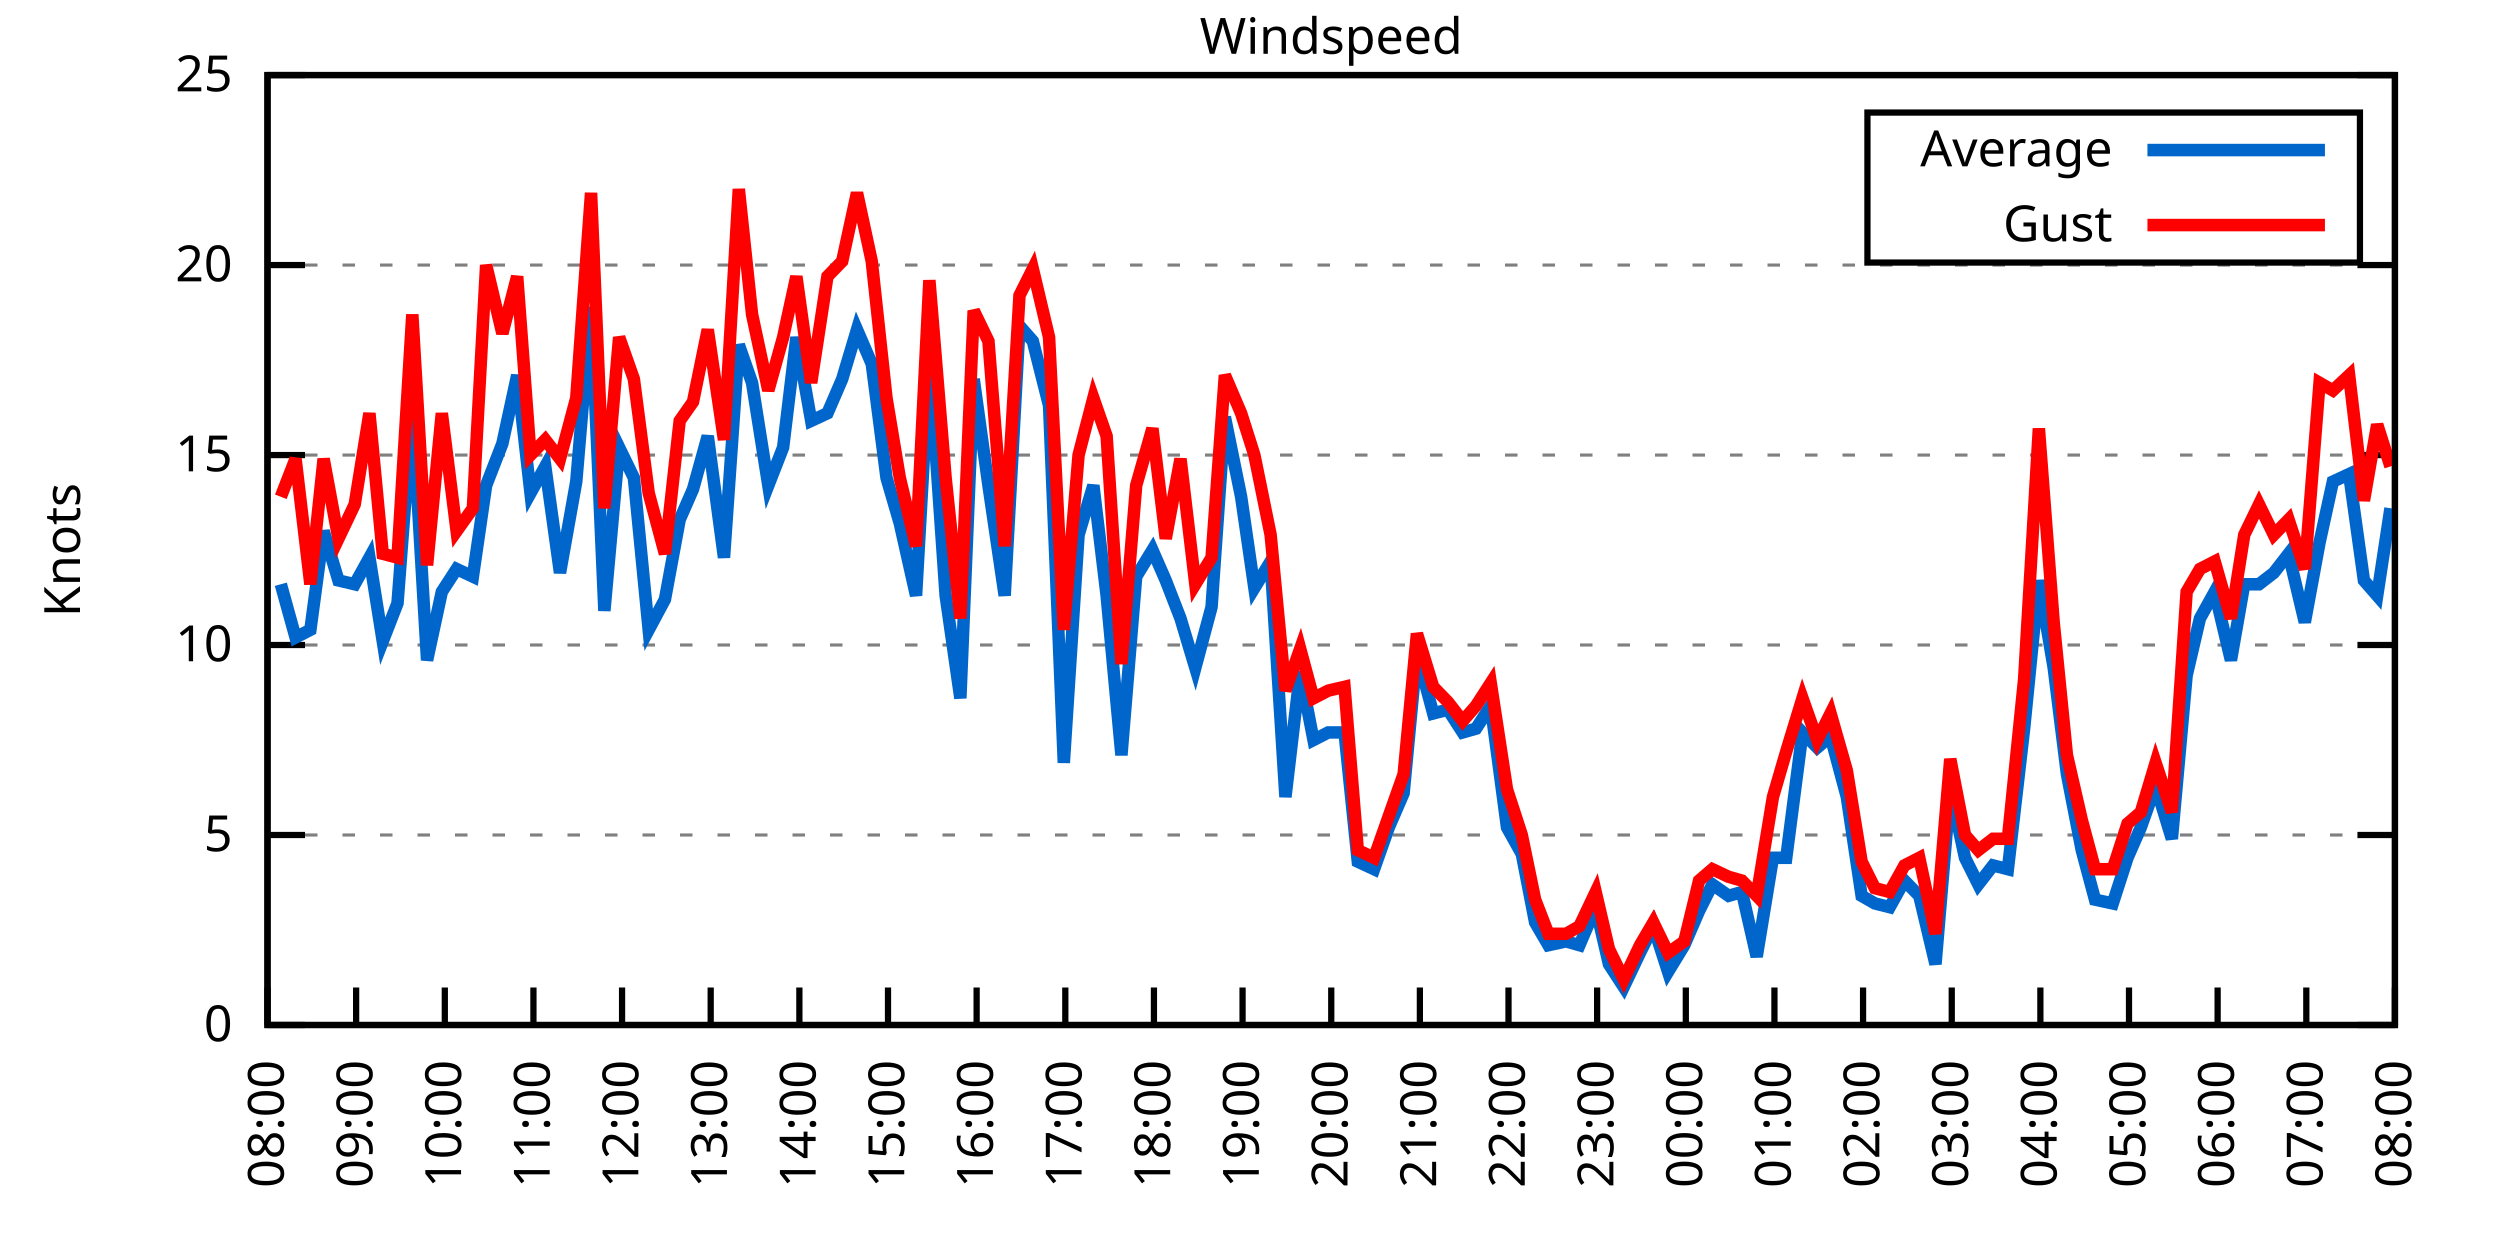
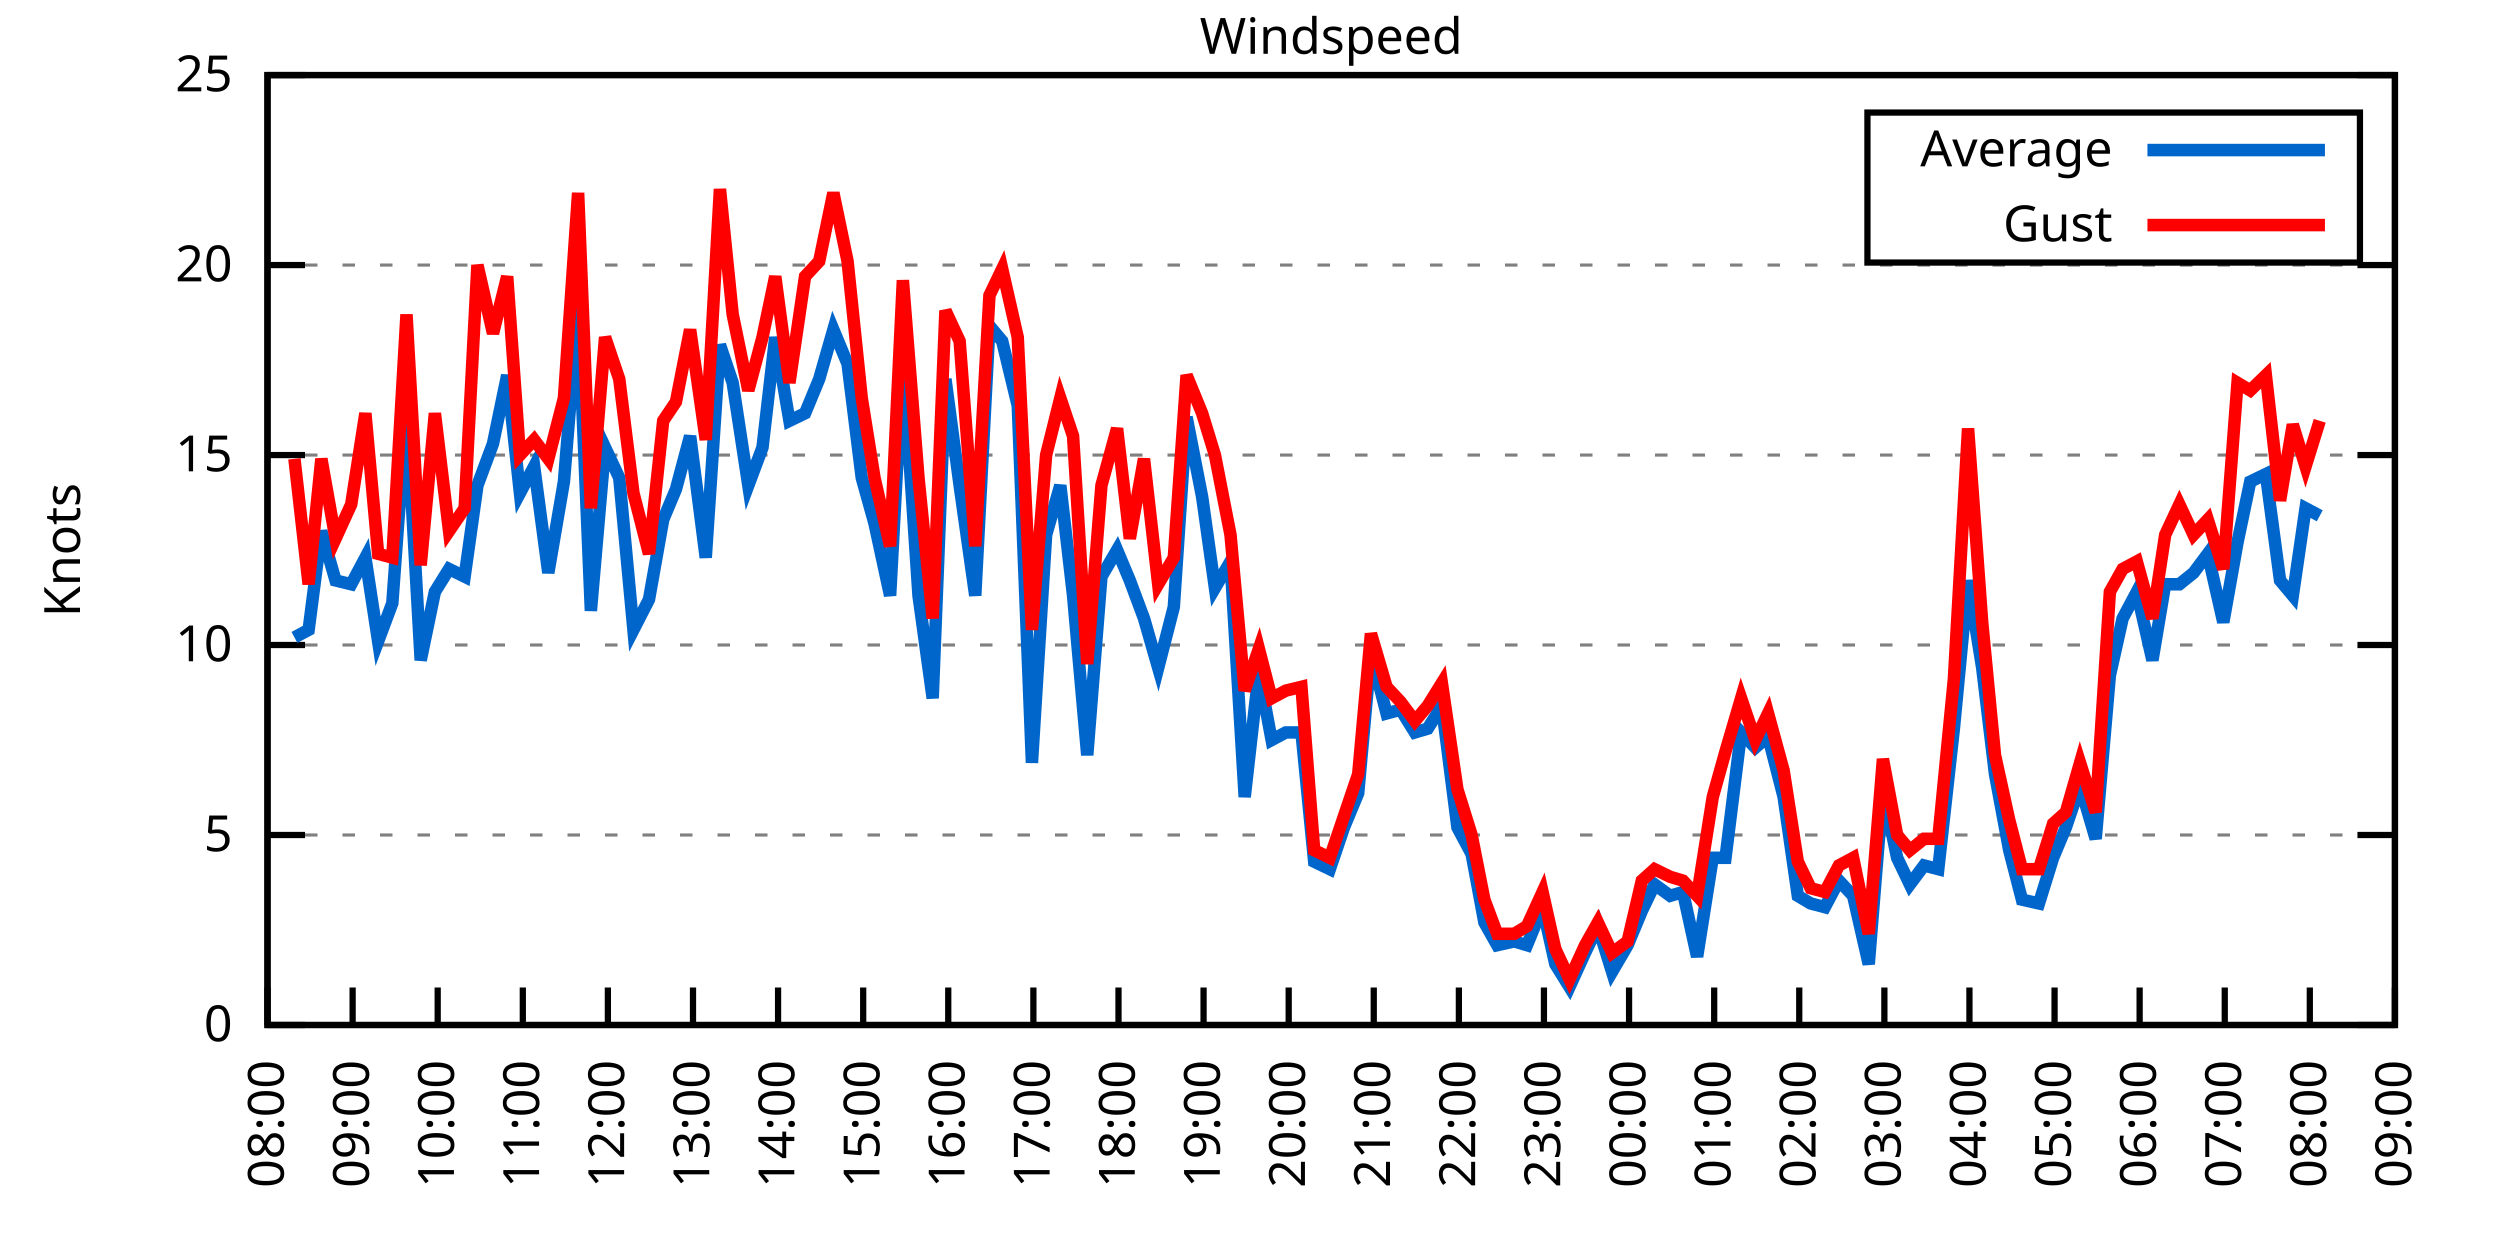
<svg xmlns="http://www.w3.org/2000/svg" xmlns:xlink="http://www.w3.org/1999/xlink" width="400" height="200" viewBox="0 0 400 200">
  <g id="gnuplot_canvas">
    <rect x="0" y="0" width="400" height="200" fill="none" />
    <defs>
      <circle id="gpDot" r="0.5" stroke-width="0.5" stroke="currentColor" />
      <path id="gpPt0" stroke-width="0.333" stroke="currentColor" d="M-1,0 h2 M0,-1 v2" />
      <path id="gpPt1" stroke-width="0.333" stroke="currentColor" d="M-1,-1 L1,1 M1,-1 L-1,1" />
      <path id="gpPt2" stroke-width="0.333" stroke="currentColor" d="M-1,0 L1,0 M0,-1 L0,1 M-1,-1 L1,1 M-1,1 L1,-1" />
      <rect id="gpPt3" stroke-width="0.333" stroke="currentColor" x="-1" y="-1" width="2" height="2" />
      <rect id="gpPt4" stroke-width="0.333" stroke="currentColor" fill="currentColor" x="-1" y="-1" width="2" height="2" />
      <circle id="gpPt5" stroke-width="0.333" stroke="currentColor" cx="0" cy="0" r="1" />
      <use xlink:href="#gpPt5" id="gpPt6" fill="currentColor" stroke="none" />
      <path id="gpPt7" stroke-width="0.333" stroke="currentColor" d="M0,-1.33 L-1.33,0.67 L1.33,0.67 z" />
      <use xlink:href="#gpPt7" id="gpPt8" fill="currentColor" stroke="none" />
      <use xlink:href="#gpPt7" id="gpPt9" stroke="currentColor" transform="rotate(180)" />
      <use xlink:href="#gpPt9" id="gpPt10" fill="currentColor" stroke="none" />
      <use xlink:href="#gpPt3" id="gpPt11" stroke="currentColor" transform="rotate(45)" />
      <use xlink:href="#gpPt11" id="gpPt12" fill="currentColor" stroke="none" />
      <path id="gpPt13" stroke-width="0.333" stroke="currentColor" d="M0,1.330 L1.265,0.411 L0.782,-1.067 L-0.782,-1.076 L-1.265,0.411 z" />
      <use xlink:href="#gpPt13" id="gpPt14" fill="currentColor" stroke="none" />
      <filter id="textbox" filterUnits="objectBoundingBox" x="0" y="0" height="1" width="1">
        <feFlood flood-color="white" flood-opacity="1" result="bgnd" />
        <feComposite in="SourceGraphic" in2="bgnd" operator="atop" />
      </filter>
      <filter id="greybox" filterUnits="objectBoundingBox" x="0" y="0" height="1" width="1">
        <feFlood flood-color="lightgrey" flood-opacity="1" result="grey" />
        <feComposite in="SourceGraphic" in2="grey" operator="atop" />
      </filter>
    </defs>
    <g fill="none" color="white" stroke="currentColor" stroke-width="1.00" stroke-linecap="butt" stroke-linejoin="miter">
</g>
    <g fill="none" color="black" stroke="currentColor" stroke-width="1.00" stroke-linecap="butt" stroke-linejoin="miter">
      <g stroke="none" shape-rendering="crispEdges">
        <polygon fill="rgb(255, 255, 255)" points="42.80,164.00 383.18,164.00 383.18,12.02 42.80,12.02 " />
      </g>
    </g>
    <g fill="none" color="black" stroke="currentColor" stroke-width="1.00" stroke-linecap="butt" stroke-linejoin="miter">
</g>
    <g fill="none" color="black" stroke="black" stroke-width="0.50" stroke-linecap="butt" stroke-linejoin="miter">
</g>
    <g fill="none" color="gray" stroke="currentColor" stroke-width="0.50" stroke-linecap="butt" stroke-linejoin="miter">
      <path stroke="gray" stroke-dasharray="2,4" class="gridline" d="M42.80,164.00 L383.19,164.00  " />
    </g>
    <g fill="none" color="gray" stroke="gray" stroke-width="1.00" stroke-linecap="butt" stroke-linejoin="miter">
</g>
    <g fill="none" color="black" stroke="currentColor" stroke-width="1.00" stroke-linecap="butt" stroke-linejoin="miter">
      <path stroke="black" d="M42.80,164.00 L48.80,164.00 M383.19,164.00 L377.19,164.00  " />
      <g transform="translate(37.20,166.60)" stroke="none" fill="black" font-family="Sans" font-size="8.00" text-anchor="end">
        <text>
          <tspan font-family="Sans"> 0</tspan>
        </text>
      </g>
    </g>
    <g fill="none" color="black" stroke="currentColor" stroke-width="1.00" stroke-linecap="butt" stroke-linejoin="miter">
</g>
    <g fill="none" color="black" stroke="black" stroke-width="0.50" stroke-linecap="butt" stroke-linejoin="miter">
</g>
    <g fill="none" color="gray" stroke="currentColor" stroke-width="0.50" stroke-linecap="butt" stroke-linejoin="miter">
      <path stroke="gray" stroke-dasharray="2,4" class="gridline" d="M42.80,133.60 L383.19,133.60  " />
    </g>
    <g fill="none" color="gray" stroke="gray" stroke-width="1.00" stroke-linecap="butt" stroke-linejoin="miter">
</g>
    <g fill="none" color="black" stroke="currentColor" stroke-width="1.00" stroke-linecap="butt" stroke-linejoin="miter">
      <path stroke="black" d="M42.80,133.60 L48.80,133.60 M383.19,133.60 L377.19,133.60  " />
      <g transform="translate(37.20,136.20)" stroke="none" fill="black" font-family="Sans" font-size="8.00" text-anchor="end">
        <text>
          <tspan font-family="Sans"> 5</tspan>
        </text>
      </g>
    </g>
    <g fill="none" color="black" stroke="currentColor" stroke-width="1.00" stroke-linecap="butt" stroke-linejoin="miter">
</g>
    <g fill="none" color="black" stroke="black" stroke-width="0.50" stroke-linecap="butt" stroke-linejoin="miter">
</g>
    <g fill="none" color="gray" stroke="currentColor" stroke-width="0.50" stroke-linecap="butt" stroke-linejoin="miter">
      <path stroke="gray" stroke-dasharray="2,4" class="gridline" d="M42.80,103.20 L383.19,103.20  " />
    </g>
    <g fill="none" color="gray" stroke="gray" stroke-width="1.00" stroke-linecap="butt" stroke-linejoin="miter">
</g>
    <g fill="none" color="black" stroke="currentColor" stroke-width="1.00" stroke-linecap="butt" stroke-linejoin="miter">
      <path stroke="black" d="M42.80,103.20 L48.80,103.20 M383.19,103.20 L377.19,103.20  " />
      <g transform="translate(37.20,105.80)" stroke="none" fill="black" font-family="Sans" font-size="8.00" text-anchor="end">
        <text>
          <tspan font-family="Sans"> 10</tspan>
        </text>
      </g>
    </g>
    <g fill="none" color="black" stroke="currentColor" stroke-width="1.00" stroke-linecap="butt" stroke-linejoin="miter">
</g>
    <g fill="none" color="black" stroke="black" stroke-width="0.50" stroke-linecap="butt" stroke-linejoin="miter">
</g>
    <g fill="none" color="gray" stroke="currentColor" stroke-width="0.50" stroke-linecap="butt" stroke-linejoin="miter">
      <path stroke="gray" stroke-dasharray="2,4" class="gridline" d="M42.80,72.81 L383.19,72.81  " />
    </g>
    <g fill="none" color="gray" stroke="gray" stroke-width="1.00" stroke-linecap="butt" stroke-linejoin="miter">
</g>
    <g fill="none" color="black" stroke="currentColor" stroke-width="1.00" stroke-linecap="butt" stroke-linejoin="miter">
      <path stroke="black" d="M42.80,72.81 L48.80,72.81 M383.19,72.81 L377.19,72.81  " />
      <g transform="translate(37.20,75.41)" stroke="none" fill="black" font-family="Sans" font-size="8.00" text-anchor="end">
        <text>
          <tspan font-family="Sans"> 15</tspan>
        </text>
      </g>
    </g>
    <g fill="none" color="black" stroke="currentColor" stroke-width="1.00" stroke-linecap="butt" stroke-linejoin="miter">
</g>
    <g fill="none" color="black" stroke="black" stroke-width="0.50" stroke-linecap="butt" stroke-linejoin="miter">
</g>
    <g fill="none" color="gray" stroke="currentColor" stroke-width="0.50" stroke-linecap="butt" stroke-linejoin="miter">
      <path stroke="gray" stroke-dasharray="2,4" class="gridline" d="M42.80,42.41 L383.19,42.41  " />
    </g>
    <g fill="none" color="gray" stroke="gray" stroke-width="1.00" stroke-linecap="butt" stroke-linejoin="miter">
</g>
    <g fill="none" color="black" stroke="currentColor" stroke-width="1.00" stroke-linecap="butt" stroke-linejoin="miter">
      <path stroke="black" d="M42.80,42.41 L48.80,42.41 M383.19,42.41 L377.19,42.41  " />
      <g transform="translate(37.20,45.01)" stroke="none" fill="black" font-family="Sans" font-size="8.00" text-anchor="end">
        <text>
          <tspan font-family="Sans"> 20</tspan>
        </text>
      </g>
    </g>
    <g fill="none" color="black" stroke="currentColor" stroke-width="1.00" stroke-linecap="butt" stroke-linejoin="miter">
</g>
    <g fill="none" color="black" stroke="black" stroke-width="0.50" stroke-linecap="butt" stroke-linejoin="miter">
</g>
    <g fill="none" color="gray" stroke="currentColor" stroke-width="0.50" stroke-linecap="butt" stroke-linejoin="miter">
      <path stroke="gray" stroke-dasharray="2,4" class="gridline" d="M42.80,12.01 L383.19,12.01  " />
    </g>
    <g fill="none" color="gray" stroke="gray" stroke-width="1.00" stroke-linecap="butt" stroke-linejoin="miter">
</g>
    <g fill="none" color="black" stroke="currentColor" stroke-width="1.00" stroke-linecap="butt" stroke-linejoin="miter">
      <path stroke="black" d="M42.80,12.01 L48.80,12.01 M383.19,12.01 L377.19,12.01  " />
      <g transform="translate(37.20,14.61)" stroke="none" fill="black" font-family="Sans" font-size="8.00" text-anchor="end">
        <text>
          <tspan font-family="Sans"> 25</tspan>
        </text>
      </g>
    </g>
    <g fill="none" color="black" stroke="currentColor" stroke-width="1.00" stroke-linecap="butt" stroke-linejoin="miter">
      <path stroke="black" d="M42.80,164.00 L42.80,158.00  " />
      <g transform="translate(45.40,169.60) rotate(270.00)" stroke="none" fill="black" font-family="Sans" font-size="8.00" text-anchor="end">
        <text>
          <tspan font-family="Sans">08:00</tspan>
        </text>
      </g>
    </g>
    <g fill="none" color="black" stroke="currentColor" stroke-width="1.00" stroke-linecap="butt" stroke-linejoin="miter">
-       <path stroke="black" d="M56.98,164.00 L56.98,158.00  " />
-       <g transform="translate(59.58,169.60) rotate(270.00)" stroke="none" fill="black" font-family="Sans" font-size="8.00" text-anchor="end">
+       <path stroke="black" d="M56.42,164.00 L56.42,158.00  " />
+       <g transform="translate(59.02,169.60) rotate(270.00)" stroke="none" fill="black" font-family="Sans" font-size="8.00" text-anchor="end">
        <text>
          <tspan font-family="Sans">09:00</tspan>
        </text>
      </g>
    </g>
    <g fill="none" color="black" stroke="currentColor" stroke-width="1.00" stroke-linecap="butt" stroke-linejoin="miter">
-       <path stroke="black" d="M71.17,164.00 L71.17,158.00  " />
-       <g transform="translate(73.77,169.60) rotate(270.00)" stroke="none" fill="black" font-family="Sans" font-size="8.00" text-anchor="end">
+       <path stroke="black" d="M70.03,164.00 L70.03,158.00  " />
+       <g transform="translate(72.63,169.60) rotate(270.00)" stroke="none" fill="black" font-family="Sans" font-size="8.00" text-anchor="end">
        <text>
          <tspan font-family="Sans">10:00</tspan>
        </text>
      </g>
    </g>
    <g fill="none" color="black" stroke="currentColor" stroke-width="1.00" stroke-linecap="butt" stroke-linejoin="miter">
-       <path stroke="black" d="M85.35,164.00 L85.35,158.00  " />
-       <g transform="translate(87.95,169.60) rotate(270.00)" stroke="none" fill="black" font-family="Sans" font-size="8.00" text-anchor="end">
+       <path stroke="black" d="M83.65,164.00 L83.65,158.00  " />
+       <g transform="translate(86.25,169.60) rotate(270.00)" stroke="none" fill="black" font-family="Sans" font-size="8.00" text-anchor="end">
        <text>
          <tspan font-family="Sans">11:00</tspan>
        </text>
      </g>
    </g>
    <g fill="none" color="black" stroke="currentColor" stroke-width="1.00" stroke-linecap="butt" stroke-linejoin="miter">
-       <path stroke="black" d="M99.53,164.00 L99.53,158.00  " />
-       <g transform="translate(102.13,169.60) rotate(270.00)" stroke="none" fill="black" font-family="Sans" font-size="8.00" text-anchor="end">
+       <path stroke="black" d="M97.26,164.00 L97.26,158.00  " />
+       <g transform="translate(99.86,169.60) rotate(270.00)" stroke="none" fill="black" font-family="Sans" font-size="8.00" text-anchor="end">
        <text>
          <tspan font-family="Sans">12:00</tspan>
        </text>
      </g>
    </g>
    <g fill="none" color="black" stroke="currentColor" stroke-width="1.00" stroke-linecap="butt" stroke-linejoin="miter">
-       <path stroke="black" d="M113.71,164.00 L113.71,158.00  " />
-       <g transform="translate(116.31,169.60) rotate(270.00)" stroke="none" fill="black" font-family="Sans" font-size="8.00" text-anchor="end">
+       <path stroke="black" d="M110.88,164.00 L110.88,158.00  " />
+       <g transform="translate(113.48,169.60) rotate(270.00)" stroke="none" fill="black" font-family="Sans" font-size="8.00" text-anchor="end">
        <text>
          <tspan font-family="Sans">13:00</tspan>
        </text>
      </g>
    </g>
    <g fill="none" color="black" stroke="currentColor" stroke-width="1.00" stroke-linecap="butt" stroke-linejoin="miter">
-       <path stroke="black" d="M127.90,164.00 L127.90,158.00  " />
-       <g transform="translate(130.50,169.60) rotate(270.00)" stroke="none" fill="black" font-family="Sans" font-size="8.00" text-anchor="end">
+       <path stroke="black" d="M124.49,164.00 L124.49,158.00  " />
+       <g transform="translate(127.09,169.60) rotate(270.00)" stroke="none" fill="black" font-family="Sans" font-size="8.00" text-anchor="end">
        <text>
          <tspan font-family="Sans">14:00</tspan>
        </text>
      </g>
    </g>
    <g fill="none" color="black" stroke="currentColor" stroke-width="1.00" stroke-linecap="butt" stroke-linejoin="miter">
-       <path stroke="black" d="M142.08,164.00 L142.08,158.00  " />
-       <g transform="translate(144.68,169.60) rotate(270.00)" stroke="none" fill="black" font-family="Sans" font-size="8.00" text-anchor="end">
+       <path stroke="black" d="M138.11,164.00 L138.11,158.00  " />
+       <g transform="translate(140.71,169.60) rotate(270.00)" stroke="none" fill="black" font-family="Sans" font-size="8.00" text-anchor="end">
        <text>
          <tspan font-family="Sans">15:00</tspan>
        </text>
      </g>
    </g>
    <g fill="none" color="black" stroke="currentColor" stroke-width="1.00" stroke-linecap="butt" stroke-linejoin="miter">
-       <path stroke="black" d="M156.26,164.00 L156.26,158.00  " />
-       <g transform="translate(158.86,169.60) rotate(270.00)" stroke="none" fill="black" font-family="Sans" font-size="8.00" text-anchor="end">
+       <path stroke="black" d="M151.72,164.00 L151.72,158.00  " />
+       <g transform="translate(154.32,169.60) rotate(270.00)" stroke="none" fill="black" font-family="Sans" font-size="8.00" text-anchor="end">
        <text>
          <tspan font-family="Sans">16:00</tspan>
        </text>
      </g>
    </g>
    <g fill="none" color="black" stroke="currentColor" stroke-width="1.00" stroke-linecap="butt" stroke-linejoin="miter">
-       <path stroke="black" d="M170.45,164.00 L170.45,158.00  " />
-       <g transform="translate(173.05,169.60) rotate(270.00)" stroke="none" fill="black" font-family="Sans" font-size="8.00" text-anchor="end">
+       <path stroke="black" d="M165.34,164.00 L165.34,158.00  " />
+       <g transform="translate(167.94,169.60) rotate(270.00)" stroke="none" fill="black" font-family="Sans" font-size="8.00" text-anchor="end">
        <text>
          <tspan font-family="Sans">17:00</tspan>
        </text>
      </g>
    </g>
    <g fill="none" color="black" stroke="currentColor" stroke-width="1.00" stroke-linecap="butt" stroke-linejoin="miter">
-       <path stroke="black" d="M184.63,164.00 L184.63,158.00  " />
-       <g transform="translate(187.23,169.60) rotate(270.00)" stroke="none" fill="black" font-family="Sans" font-size="8.00" text-anchor="end">
+       <path stroke="black" d="M178.96,164.00 L178.96,158.00  " />
+       <g transform="translate(181.56,169.60) rotate(270.00)" stroke="none" fill="black" font-family="Sans" font-size="8.00" text-anchor="end">
        <text>
          <tspan font-family="Sans">18:00</tspan>
        </text>
      </g>
    </g>
    <g fill="none" color="black" stroke="currentColor" stroke-width="1.00" stroke-linecap="butt" stroke-linejoin="miter">
-       <path stroke="black" d="M198.81,164.00 L198.81,158.00  " />
-       <g transform="translate(201.41,169.60) rotate(270.00)" stroke="none" fill="black" font-family="Sans" font-size="8.00" text-anchor="end">
+       <path stroke="black" d="M192.57,164.00 L192.57,158.00  " />
+       <g transform="translate(195.17,169.60) rotate(270.00)" stroke="none" fill="black" font-family="Sans" font-size="8.00" text-anchor="end">
        <text>
          <tspan font-family="Sans">19:00</tspan>
        </text>
      </g>
    </g>
    <g fill="none" color="black" stroke="currentColor" stroke-width="1.00" stroke-linecap="butt" stroke-linejoin="miter">
-       <path stroke="black" d="M213.00,164.00 L213.00,158.00  " />
-       <g transform="translate(215.60,169.60) rotate(270.00)" stroke="none" fill="black" font-family="Sans" font-size="8.00" text-anchor="end">
+       <path stroke="black" d="M206.19,164.00 L206.19,158.00  " />
+       <g transform="translate(208.79,169.60) rotate(270.00)" stroke="none" fill="black" font-family="Sans" font-size="8.00" text-anchor="end">
        <text>
          <tspan font-family="Sans">20:00</tspan>
        </text>
      </g>
    </g>
    <g fill="none" color="black" stroke="currentColor" stroke-width="1.00" stroke-linecap="butt" stroke-linejoin="miter">
-       <path stroke="black" d="M227.18,164.00 L227.18,158.00  " />
-       <g transform="translate(229.78,169.60) rotate(270.00)" stroke="none" fill="black" font-family="Sans" font-size="8.00" text-anchor="end">
+       <path stroke="black" d="M219.80,164.00 L219.80,158.00  " />
+       <g transform="translate(222.40,169.60) rotate(270.00)" stroke="none" fill="black" font-family="Sans" font-size="8.00" text-anchor="end">
        <text>
          <tspan font-family="Sans">21:00</tspan>
        </text>
      </g>
    </g>
    <g fill="none" color="black" stroke="currentColor" stroke-width="1.00" stroke-linecap="butt" stroke-linejoin="miter">
-       <path stroke="black" d="M241.36,164.00 L241.36,158.00  " />
-       <g transform="translate(243.96,169.60) rotate(270.00)" stroke="none" fill="black" font-family="Sans" font-size="8.00" text-anchor="end">
+       <path stroke="black" d="M233.42,164.00 L233.42,158.00  " />
+       <g transform="translate(236.02,169.60) rotate(270.00)" stroke="none" fill="black" font-family="Sans" font-size="8.00" text-anchor="end">
        <text>
          <tspan font-family="Sans">22:00</tspan>
        </text>
      </g>
    </g>
    <g fill="none" color="black" stroke="currentColor" stroke-width="1.00" stroke-linecap="butt" stroke-linejoin="miter">
-       <path stroke="black" d="M255.54,164.00 L255.54,158.00  " />
-       <g transform="translate(258.14,169.60) rotate(270.00)" stroke="none" fill="black" font-family="Sans" font-size="8.00" text-anchor="end">
+       <path stroke="black" d="M247.03,164.00 L247.03,158.00  " />
+       <g transform="translate(249.63,169.60) rotate(270.00)" stroke="none" fill="black" font-family="Sans" font-size="8.00" text-anchor="end">
        <text>
          <tspan font-family="Sans">23:00</tspan>
        </text>
      </g>
    </g>
    <g fill="none" color="black" stroke="currentColor" stroke-width="1.00" stroke-linecap="butt" stroke-linejoin="miter">
-       <path stroke="black" d="M269.73,164.00 L269.73,158.00  " />
-       <g transform="translate(272.33,169.60) rotate(270.00)" stroke="none" fill="black" font-family="Sans" font-size="8.00" text-anchor="end">
+       <path stroke="black" d="M260.65,164.00 L260.65,158.00  " />
+       <g transform="translate(263.25,169.60) rotate(270.00)" stroke="none" fill="black" font-family="Sans" font-size="8.00" text-anchor="end">
        <text>
          <tspan font-family="Sans">00:00</tspan>
        </text>
      </g>
    </g>
    <g fill="none" color="black" stroke="currentColor" stroke-width="1.00" stroke-linecap="butt" stroke-linejoin="miter">
-       <path stroke="black" d="M283.91,164.00 L283.91,158.00  " />
-       <g transform="translate(286.51,169.60) rotate(270.00)" stroke="none" fill="black" font-family="Sans" font-size="8.00" text-anchor="end">
+       <path stroke="black" d="M274.27,164.00 L274.27,158.00  " />
+       <g transform="translate(276.87,169.60) rotate(270.00)" stroke="none" fill="black" font-family="Sans" font-size="8.00" text-anchor="end">
        <text>
          <tspan font-family="Sans">01:00</tspan>
        </text>
      </g>
    </g>
    <g fill="none" color="black" stroke="currentColor" stroke-width="1.00" stroke-linecap="butt" stroke-linejoin="miter">
-       <path stroke="black" d="M298.09,164.00 L298.09,158.00  " />
-       <g transform="translate(300.69,169.60) rotate(270.00)" stroke="none" fill="black" font-family="Sans" font-size="8.00" text-anchor="end">
+       <path stroke="black" d="M287.88,164.00 L287.88,158.00  " />
+       <g transform="translate(290.48,169.60) rotate(270.00)" stroke="none" fill="black" font-family="Sans" font-size="8.00" text-anchor="end">
        <text>
          <tspan font-family="Sans">02:00</tspan>
        </text>
      </g>
    </g>
    <g fill="none" color="black" stroke="currentColor" stroke-width="1.00" stroke-linecap="butt" stroke-linejoin="miter">
-       <path stroke="black" d="M312.28,164.00 L312.28,158.00  " />
-       <g transform="translate(314.88,169.60) rotate(270.00)" stroke="none" fill="black" font-family="Sans" font-size="8.00" text-anchor="end">
+       <path stroke="black" d="M301.50,164.00 L301.50,158.00  " />
+       <g transform="translate(304.10,169.60) rotate(270.00)" stroke="none" fill="black" font-family="Sans" font-size="8.00" text-anchor="end">
        <text>
          <tspan font-family="Sans">03:00</tspan>
        </text>
      </g>
    </g>
    <g fill="none" color="black" stroke="currentColor" stroke-width="1.00" stroke-linecap="butt" stroke-linejoin="miter">
-       <path stroke="black" d="M326.46,164.00 L326.46,158.00  " />
-       <g transform="translate(329.06,169.60) rotate(270.00)" stroke="none" fill="black" font-family="Sans" font-size="8.00" text-anchor="end">
+       <path stroke="black" d="M315.11,164.00 L315.11,158.00  " />
+       <g transform="translate(317.71,169.60) rotate(270.00)" stroke="none" fill="black" font-family="Sans" font-size="8.00" text-anchor="end">
        <text>
          <tspan font-family="Sans">04:00</tspan>
        </text>
      </g>
    </g>
    <g fill="none" color="black" stroke="currentColor" stroke-width="1.00" stroke-linecap="butt" stroke-linejoin="miter">
-       <path stroke="black" d="M340.64,164.00 L340.64,158.00  " />
-       <g transform="translate(343.24,169.60) rotate(270.00)" stroke="none" fill="black" font-family="Sans" font-size="8.00" text-anchor="end">
+       <path stroke="black" d="M328.73,164.00 L328.73,158.00  " />
+       <g transform="translate(331.33,169.60) rotate(270.00)" stroke="none" fill="black" font-family="Sans" font-size="8.00" text-anchor="end">
        <text>
          <tspan font-family="Sans">05:00</tspan>
        </text>
      </g>
    </g>
    <g fill="none" color="black" stroke="currentColor" stroke-width="1.00" stroke-linecap="butt" stroke-linejoin="miter">
-       <path stroke="black" d="M354.82,164.00 L354.82,158.00  " />
-       <g transform="translate(357.42,169.60) rotate(270.00)" stroke="none" fill="black" font-family="Sans" font-size="8.00" text-anchor="end">
+       <path stroke="black" d="M342.34,164.00 L342.34,158.00  " />
+       <g transform="translate(344.94,169.60) rotate(270.00)" stroke="none" fill="black" font-family="Sans" font-size="8.00" text-anchor="end">
        <text>
          <tspan font-family="Sans">06:00</tspan>
        </text>
      </g>
    </g>
    <g fill="none" color="black" stroke="currentColor" stroke-width="1.00" stroke-linecap="butt" stroke-linejoin="miter">
-       <path stroke="black" d="M369.01,164.00 L369.01,158.00  " />
-       <g transform="translate(371.61,169.60) rotate(270.00)" stroke="none" fill="black" font-family="Sans" font-size="8.00" text-anchor="end">
+       <path stroke="black" d="M355.96,164.00 L355.96,158.00  " />
+       <g transform="translate(358.56,169.60) rotate(270.00)" stroke="none" fill="black" font-family="Sans" font-size="8.00" text-anchor="end">
        <text>
          <tspan font-family="Sans">07:00</tspan>
+         </text>
+       </g>
+     </g>
+     <g fill="none" color="black" stroke="currentColor" stroke-width="1.00" stroke-linecap="butt" stroke-linejoin="miter">
+       <path stroke="black" d="M369.57,164.00 L369.57,158.00  " />
+       <g transform="translate(372.17,169.60) rotate(270.00)" stroke="none" fill="black" font-family="Sans" font-size="8.00" text-anchor="end">
+         <text>
+           <tspan font-family="Sans">08:00</tspan>
        </text>
      </g>
    </g>
    <g fill="none" color="black" stroke="currentColor" stroke-width="1.00" stroke-linecap="butt" stroke-linejoin="miter">
      <path stroke="black" d="M383.19,164.00 L383.19,158.00  " />
      <g transform="translate(385.79,169.60) rotate(270.00)" stroke="none" fill="black" font-family="Sans" font-size="8.00" text-anchor="end">
        <text>
-           <tspan font-family="Sans">08:00</tspan>
+           <tspan font-family="Sans">09:00</tspan>
        </text>
      </g>
    </g>
    <g fill="none" color="black" stroke="currentColor" stroke-width="1.00" stroke-linecap="butt" stroke-linejoin="miter">
</g>
    <g fill="none" color="black" stroke="currentColor" stroke-width="1.00" stroke-linecap="butt" stroke-linejoin="miter">
      <path stroke="black" d="M42.80,12.01 L42.80,164.00 L383.19,164.00 L383.19,12.01 L42.80,12.01 Z  " />
    </g>
    <g fill="none" color="black" stroke="currentColor" stroke-width="1.00" stroke-linecap="butt" stroke-linejoin="miter">
</g>
    <g fill="none" color="black" stroke="currentColor" stroke-width="1.00" stroke-linecap="butt" stroke-linejoin="miter">
      <path stroke="black" d="M298.79,42.01 L298.79,18.01 L377.59,18.01 L377.59,42.01 L298.79,42.01 Z  " />
    </g>
    <g id="Windspeed_plot_1">
      <g fill="none" color="white" stroke="black" stroke-width="2.00" stroke-linecap="butt" stroke-linejoin="miter">
</g>
      <g fill="none" color="black" stroke="currentColor" stroke-width="2.00" stroke-linecap="butt" stroke-linejoin="miter">
        <g transform="translate(337.99,26.61)" stroke="none" fill="black" font-family="Sans" font-size="8.00" text-anchor="end">
          <text>
            <tspan font-family="Sans">Average</tspan>
          </text>
        </g>
      </g>
      <g fill="none" color="black" stroke="currentColor" stroke-width="2.00" stroke-linecap="butt" stroke-linejoin="miter">
-         <path stroke="rgb(  0, 102, 204)" d="M343.59,24.01 L371.99,24.01 M44.93,93.48 L47.29,101.99 L49.66,100.77 L51.78,84.97 L54.15,92.87 L56.75,93.48   L59.11,89.22 L61.24,102.60 L63.60,96.52 L65.97,65.51 L68.33,105.64 L70.69,94.69 L73.06,91.04 L75.66,92.26   L77.78,77.67 L80.38,70.98 L82.75,60.04 L84.88,78.89 L87.24,74.63 L89.60,91.65 L92.20,77.06 L94.57,49.10   L96.70,97.73 L99.06,71.59 L101.42,76.45 L103.79,100.77 L106.39,95.91 L108.75,83.14 L110.88,78.28 L113.24,69.77   L115.84,89.22 L118.21,55.18 L120.33,61.25 L122.93,77.67 L125.30,71.59 L127.42,53.96 L129.79,67.33 L132.39,66.12   L134.75,60.65 L137.12,52.74 L139.48,58.21 L141.84,76.45 L143.97,83.75 L146.57,95.30 L148.70,57.61 L151.30,95.30   L153.66,111.72 L155.79,60.65 L158.15,77.67 L160.75,95.30 L163.12,52.14 L165.25,54.57 L167.85,64.90 L170.21,122.05   L172.57,85.57 L174.94,77.67 L177.06,95.30 L179.43,120.83 L181.79,92.26 L184.39,88.00 L186.52,92.87 L188.88,98.95   L191.25,106.85 L193.85,97.12 L195.98,66.73 L198.58,79.49 L200.70,94.08 L203.30,89.83 L205.67,127.52 L208.03,107.46   L210.16,118.40 L212.52,117.19 L215.12,117.19 L217.25,137.86 L219.85,139.07 L222.21,132.39 L224.58,126.91 L226.71,104.42   L229.31,114.15 L231.67,113.54 L234.03,117.19 L236.16,116.58 L238.52,112.93 L241.12,132.39 L243.49,136.64 L245.62,147.59   L247.74,151.23 L250.58,150.62 L252.71,151.23 L255.31,145.15 L257.43,154.27 L259.80,157.92 L262.40,152.45 L264.53,148.19   L266.89,155.49 L269.49,151.23 L271.85,145.76 L273.98,141.51 L276.58,143.33 L278.71,142.72 L281.07,153.06 L283.67,137.25   L285.80,137.25 L288.40,117.19 L290.76,119.62 L292.89,117.80 L295.49,127.52 L297.86,143.33 L299.98,144.55 L302.35,145.15   L304.71,140.90 L307.08,143.33 L309.68,154.27 L312.04,126.31 L314.40,137.25 L316.53,141.51 L318.89,138.47 L321.26,139.07   L323.86,116.58 L326.22,92.87 L328.59,106.85 L330.71,123.87 L333.08,136.03 L335.20,143.94 L338.04,144.55 L340.40,137.25   L342.53,132.39 L344.90,125.70 L347.50,134.21 L349.86,108.07 L351.99,98.95 L354.35,94.69 L356.95,105.64 L359.08,93.48   L361.44,93.48 L363.81,91.65 L366.17,88.61 L368.77,99.56 L371.13,86.79 L373.26,77.06 L375.86,75.85 L378.23,92.87   L380.35,95.30 L382.48,81.32  " />
+         <path stroke="rgb(  0, 102, 204)" d="M343.59,24.01 L371.99,24.01 M47.11,101.99 L49.38,100.77 L51.42,84.97 L53.69,92.87 L56.19,93.48 L58.46,89.22   L60.50,102.60 L62.77,96.52 L65.04,65.51 L67.31,105.64 L69.58,94.69 L71.85,91.04 L74.34,92.26 L76.39,77.67   L78.88,70.98 L81.15,60.04 L83.19,78.89 L85.46,74.63 L87.73,91.65 L90.23,77.06 L92.50,49.10 L94.54,97.73   L96.81,71.59 L99.08,76.45 L101.35,100.77 L103.84,95.91 L106.11,83.14 L108.15,78.28 L110.42,69.77 L112.92,89.22   L115.19,55.18 L117.23,61.25 L119.73,77.67 L122.00,71.59 L124.04,53.96 L126.31,67.33 L128.81,66.12 L131.07,60.65   L133.34,52.74 L135.61,58.21 L137.88,76.45 L139.92,83.75 L142.42,95.30 L144.46,57.61 L146.96,95.30 L149.23,111.72   L151.27,60.65 L153.54,77.67 L156.04,95.30 L158.31,52.14 L160.35,54.57 L162.84,64.90 L165.11,122.05 L167.38,85.57   L169.65,77.67 L171.69,95.30 L173.96,120.83 L176.23,92.26 L178.73,88.00 L180.77,92.87 L183.04,98.95 L185.31,106.85   L187.81,97.12 L189.85,66.73 L192.34,79.49 L194.39,94.08 L196.88,89.83 L199.15,127.52 L201.42,107.46 L203.46,118.40   L205.73,117.19 L208.23,117.19 L210.27,137.86 L212.77,139.07 L215.04,132.39 L217.31,126.91 L219.35,104.42 L221.85,114.15   L224.11,113.54 L226.38,117.19 L228.43,116.58 L230.70,112.93 L233.19,132.39 L235.46,136.64 L237.50,147.59 L239.55,151.23   L242.27,150.62 L244.31,151.23 L246.81,145.15 L248.85,154.27 L251.12,157.92 L253.61,152.45 L255.66,148.19 L257.93,155.49   L260.42,151.23 L262.69,145.76 L264.73,141.51 L267.23,143.33 L269.27,142.72 L271.54,153.06 L274.04,137.25 L276.08,137.25   L278.58,117.19 L280.85,119.62 L282.89,117.80 L285.38,127.52 L287.65,143.33 L289.70,144.55 L291.97,145.15 L294.23,140.90   L296.50,143.33 L299.00,154.27 L301.27,126.31 L303.54,137.25 L305.58,141.51 L307.85,138.47 L310.12,139.07 L312.62,116.58   L314.89,92.87 L317.15,106.85 L319.20,123.87 L321.47,136.03 L323.51,143.94 L326.23,144.55 L328.50,137.25 L330.54,132.39   L332.81,125.70 L335.31,134.21 L337.58,108.07 L339.62,98.95 L341.89,94.69 L344.39,105.64 L346.43,93.48 L348.70,93.48   L350.97,91.65 L353.24,88.61 L355.73,99.56 L358.00,86.79 L360.04,77.06 L362.54,75.85 L364.81,92.87 L366.85,95.30   L368.89,81.32 L371.16,82.53  " />
      </g>
    </g>
    <g id="Windspeed_plot_2">
      <g fill="none" color="black" stroke="currentColor" stroke-width="2.00" stroke-linecap="butt" stroke-linejoin="miter">
        <g transform="translate(337.99,38.61)" stroke="none" fill="black" font-family="Sans" font-size="8.00" text-anchor="end">
          <text>
            <tspan font-family="Sans">Gust</tspan>
          </text>
        </g>
      </g>
      <g fill="none" color="black" stroke="currentColor" stroke-width="2.00" stroke-linecap="butt" stroke-linejoin="miter">
-         <path stroke="rgb(255,   0,   0)" d="M343.59,36.01 L371.99,36.01 M44.93,79.49 L47.29,73.41 L49.66,93.48 L51.78,73.41 L54.15,86.18 L56.75,80.71   L59.11,66.12 L61.24,88.61 L63.60,89.22 L65.97,50.31 L68.33,90.44 L70.69,66.12 L73.06,84.97 L75.66,81.32   L77.78,42.41 L80.38,53.35 L82.75,44.23 L84.88,72.81 L87.24,70.37 L89.60,73.41 L92.20,63.69 L94.57,30.86   L96.70,81.32 L99.06,53.96 L101.42,60.65 L103.79,78.89 L106.39,88.61 L108.75,67.33 L110.88,64.29 L113.24,52.74   L115.84,70.37 L118.21,30.25 L120.33,50.31 L122.93,62.47 L125.30,53.96 L127.42,44.23 L129.79,61.25 L132.39,44.23   L134.75,41.80 L137.12,30.86 L139.48,41.80 L141.84,63.69 L143.97,76.45 L146.57,87.40 L148.70,44.84 L151.30,76.45   L153.66,98.95 L155.79,49.70 L158.15,54.57 L160.75,87.40 L163.12,47.27 L165.25,43.02 L167.85,53.96 L170.21,100.77   L172.57,72.81 L174.94,63.69 L177.06,69.77 L179.43,106.24 L181.79,77.67 L184.39,68.55 L186.52,86.18 L188.88,73.41   L191.25,93.48 L193.85,89.22 L195.98,60.04 L198.58,66.12 L200.70,72.81 L203.30,85.57 L205.67,110.50 L208.03,103.81   L210.16,111.72 L212.52,110.50 L215.12,109.89 L217.25,136.03 L219.85,137.25 L222.21,130.56 L224.58,123.87 L226.71,101.38   L229.31,109.89 L231.67,112.32 L234.03,115.36 L236.16,112.93 L238.52,109.28 L241.12,126.31 L243.49,133.60 L245.62,143.94   L247.74,149.41 L250.58,149.41 L252.71,148.19 L255.31,142.72 L257.43,151.84 L259.80,156.70 L262.40,151.23 L264.53,147.59   L266.89,152.45 L269.49,150.62 L271.85,140.90 L273.98,139.07 L276.58,140.29 L278.71,140.90 L281.07,143.33 L283.67,127.52   L285.80,120.23 L288.40,111.72 L290.76,118.40 L292.89,114.15 L295.49,123.27 L297.86,137.86 L299.98,142.11 L302.35,142.72   L304.71,138.47 L307.08,137.25 L309.68,149.41 L312.04,121.44 L314.40,133.60 L316.53,136.03 L318.89,134.21 L321.26,134.21   L323.86,108.68 L326.22,68.55 L328.59,99.56 L330.71,120.83 L333.08,131.17 L335.20,139.07 L338.04,139.07 L340.40,131.78   L342.53,129.95 L344.90,122.05 L347.50,129.95 L349.86,94.69 L351.99,91.04 L354.35,89.83 L356.95,98.95 L359.08,85.57   L361.44,80.71 L363.81,85.57 L366.17,83.14 L368.77,91.04 L371.13,61.25 L373.26,62.47 L375.86,60.04 L378.23,80.10   L380.35,67.94 L382.48,74.63  " />
+         <path stroke="rgb(255,   0,   0)" d="M343.59,36.01 L371.99,36.01 M47.11,73.41 L49.38,93.48 L51.42,73.41 L53.69,86.18 L56.19,80.71 L58.46,66.12   L60.50,88.61 L62.77,89.22 L65.04,50.31 L67.31,90.44 L69.58,66.12 L71.85,84.97 L74.34,81.32 L76.39,42.41   L78.88,53.35 L81.15,44.23 L83.19,72.81 L85.46,70.37 L87.73,73.41 L90.23,63.69 L92.50,30.86 L94.54,81.32   L96.81,53.96 L99.08,60.65 L101.35,78.89 L103.84,88.61 L106.11,67.33 L108.15,64.29 L110.42,52.74 L112.92,70.37   L115.19,30.25 L117.23,50.31 L119.73,62.47 L122.00,53.96 L124.04,44.23 L126.31,61.25 L128.81,44.23 L131.07,41.80   L133.34,30.86 L135.61,41.80 L137.88,63.69 L139.92,76.45 L142.42,87.40 L144.46,44.84 L146.96,76.45 L149.23,98.95   L151.27,49.70 L153.54,54.57 L156.04,87.40 L158.31,47.27 L160.35,43.02 L162.84,53.96 L165.11,100.77 L167.38,72.81   L169.65,63.69 L171.69,69.77 L173.96,106.24 L176.23,77.67 L178.73,68.55 L180.77,86.18 L183.04,73.41 L185.31,93.48   L187.81,89.22 L189.85,60.04 L192.34,66.12 L194.39,72.81 L196.88,85.57 L199.15,110.50 L201.42,103.81 L203.46,111.72   L205.73,110.50 L208.23,109.89 L210.27,136.03 L212.77,137.25 L215.04,130.56 L217.31,123.87 L219.35,101.38 L221.85,109.89   L224.11,112.32 L226.38,115.36 L228.43,112.93 L230.70,109.28 L233.19,126.31 L235.46,133.60 L237.50,143.94 L239.55,149.41   L242.27,149.41 L244.31,148.19 L246.81,142.72 L248.85,151.84 L251.12,156.70 L253.61,151.23 L255.66,147.59 L257.93,152.45   L260.42,150.62 L262.69,140.90 L264.73,139.07 L267.23,140.29 L269.27,140.90 L271.54,143.33 L274.04,127.52 L276.08,120.23   L278.58,111.72 L280.85,118.40 L282.89,114.15 L285.38,123.27 L287.65,137.86 L289.70,142.11 L291.97,142.72 L294.23,138.47   L296.50,137.25 L299.00,149.41 L301.27,121.44 L303.54,133.60 L305.58,136.03 L307.85,134.21 L310.12,134.21 L312.62,108.68   L314.89,68.55 L317.15,99.56 L319.20,120.83 L321.47,131.17 L323.51,139.07 L326.23,139.07 L328.50,131.78 L330.54,129.95   L332.81,122.05 L335.31,129.95 L337.58,94.69 L339.62,91.04 L341.89,89.83 L344.39,98.95 L346.43,85.57 L348.70,80.71   L350.97,85.57 L353.24,83.14 L355.73,91.04 L358.00,61.25 L360.04,62.47 L362.54,60.04 L364.81,80.10 L366.85,67.94   L368.89,74.63 L371.16,67.33  " />
      </g>
    </g>
    <g fill="none" color="black" stroke="currentColor" stroke-width="2.00" stroke-linecap="butt" stroke-linejoin="miter">
</g>
    <g fill="none" color="black" stroke="black" stroke-width="1.00" stroke-linecap="butt" stroke-linejoin="miter">
</g>
    <g fill="none" color="black" stroke="currentColor" stroke-width="1.00" stroke-linecap="butt" stroke-linejoin="miter">
      <path stroke="black" d="M42.80,12.01 L42.80,164.00 L383.19,164.00 L383.19,12.01 L42.80,12.01 Z  " />
      <g transform="translate(12.80,88.01) rotate(270.00)" stroke="none" fill="black" font-family="Sans" font-size="8.00" text-anchor="middle">
        <text>
          <tspan font-family="Sans">Knots</tspan>
        </text>
      </g>
    </g>
    <g fill="none" color="black" stroke="currentColor" stroke-width="1.00" stroke-linecap="butt" stroke-linejoin="miter">
</g>
    <g fill="none" color="black" stroke="currentColor" stroke-width="1.00" stroke-linecap="butt" stroke-linejoin="miter">
      <g transform="translate(212.99,8.61)" stroke="none" fill="black" font-family="Sans" font-size="8.00" text-anchor="middle">
        <text>
          <tspan font-family="Sans">Windspeed</tspan>
        </text>
      </g>
    </g>
    <g fill="none" color="black" stroke="currentColor" stroke-width="1.00" stroke-linecap="butt" stroke-linejoin="miter">
</g>
  </g>
</svg>
